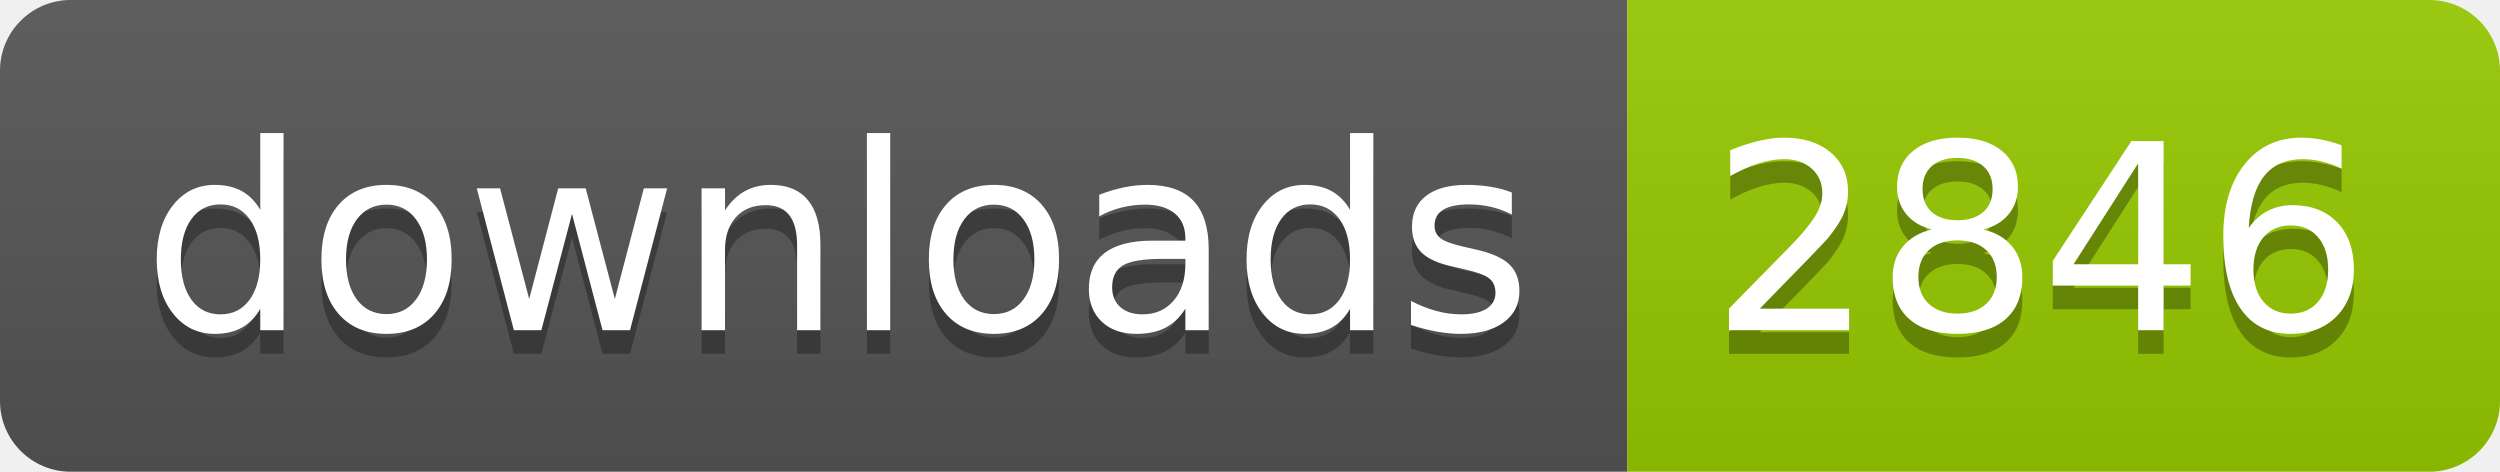
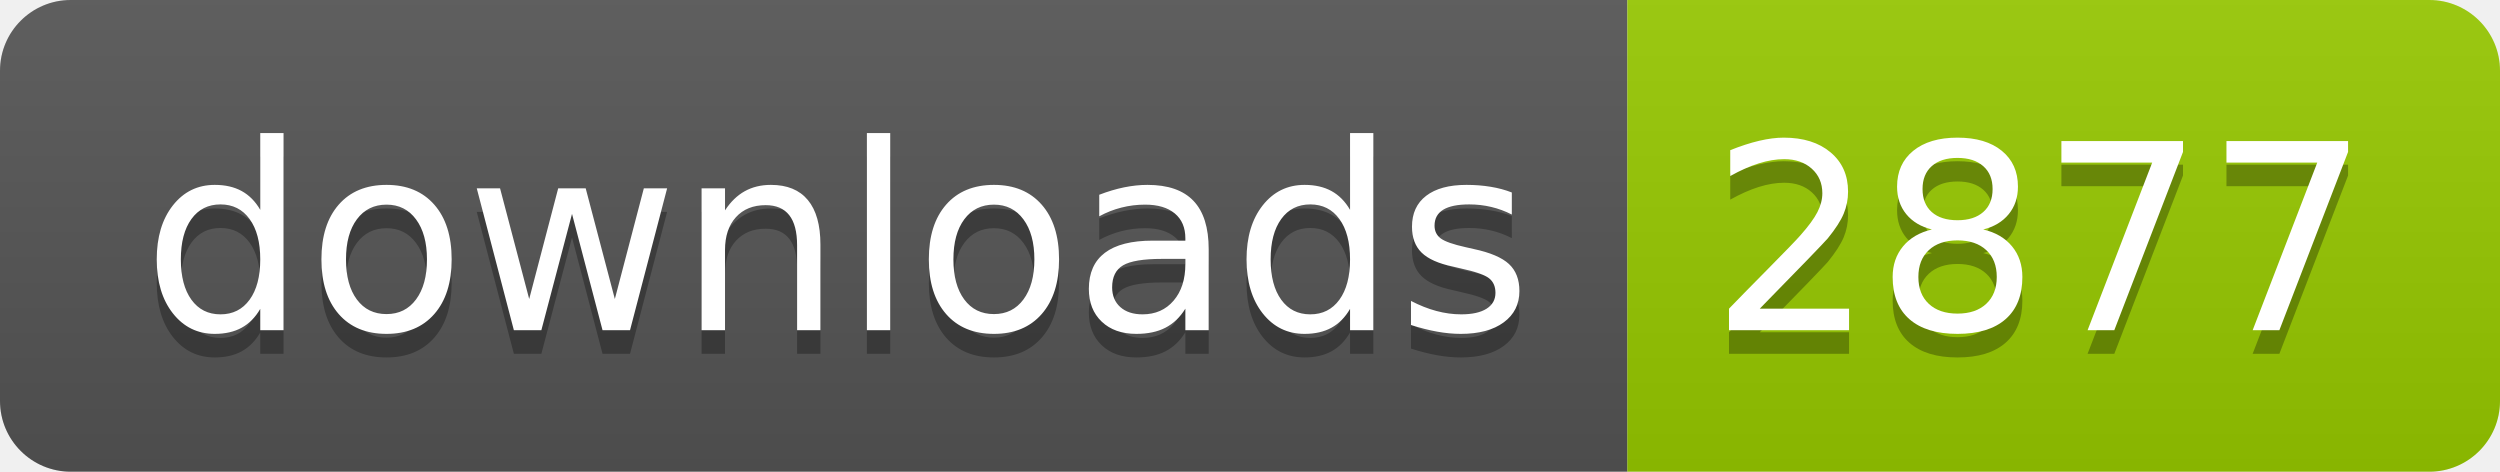
- <svg xmlns="http://www.w3.org/2000/svg" width="106" height="20" role="img" aria-label="downloads: 2846">
+ <svg xmlns="http://www.w3.org/2000/svg" width="106" height="20" role="img" aria-label="downloads: 2877">
  <linearGradient id="s" x2="0" y2="100%">
    <stop offset="0" stop-color="#bbb" stop-opacity=".1" />
    <stop offset="1" stop-opacity=".1" />
  </linearGradient>
  <clipPath id="r">
    <rect width="106" height="20" rx="3" fill="#fff" />
  </clipPath>
  <g clip-path="url(#r)">
    <rect width="69" height="20" fill="#555" />
    <rect x="69" width="37" height="20" fill="#97ca00" />
    <rect width="106" height="20" fill="url(#s)" />
  </g>
  <g fill="#fff" text-anchor="middle" font-family="Verdana,Geneva,DejaVu Sans,sans-serif" text-rendering="geometricPrecision" font-size="110">
    <text aria-hidden="true" x="355" y="150" fill="#010101" fill-opacity=".3" transform="scale(.1)" textLength="590">downloads</text>
    <text x="355" y="140" transform="scale(.1)" fill="#fff" textLength="590">downloads</text>
-     <text aria-hidden="true" x="865" y="150" fill="#010101" fill-opacity=".3" transform="scale(.1)" textLength="270">2846</text>
-     <text x="865" y="140" transform="scale(.1)" fill="#fff" textLength="270">2846</text>
+     <text aria-hidden="true" x="865" y="150" fill="#010101" fill-opacity=".3" transform="scale(.1)" textLength="270">2877</text>
+     <text x="865" y="140" transform="scale(.1)" fill="#fff" textLength="270">2877</text>
  </g>
</svg>
